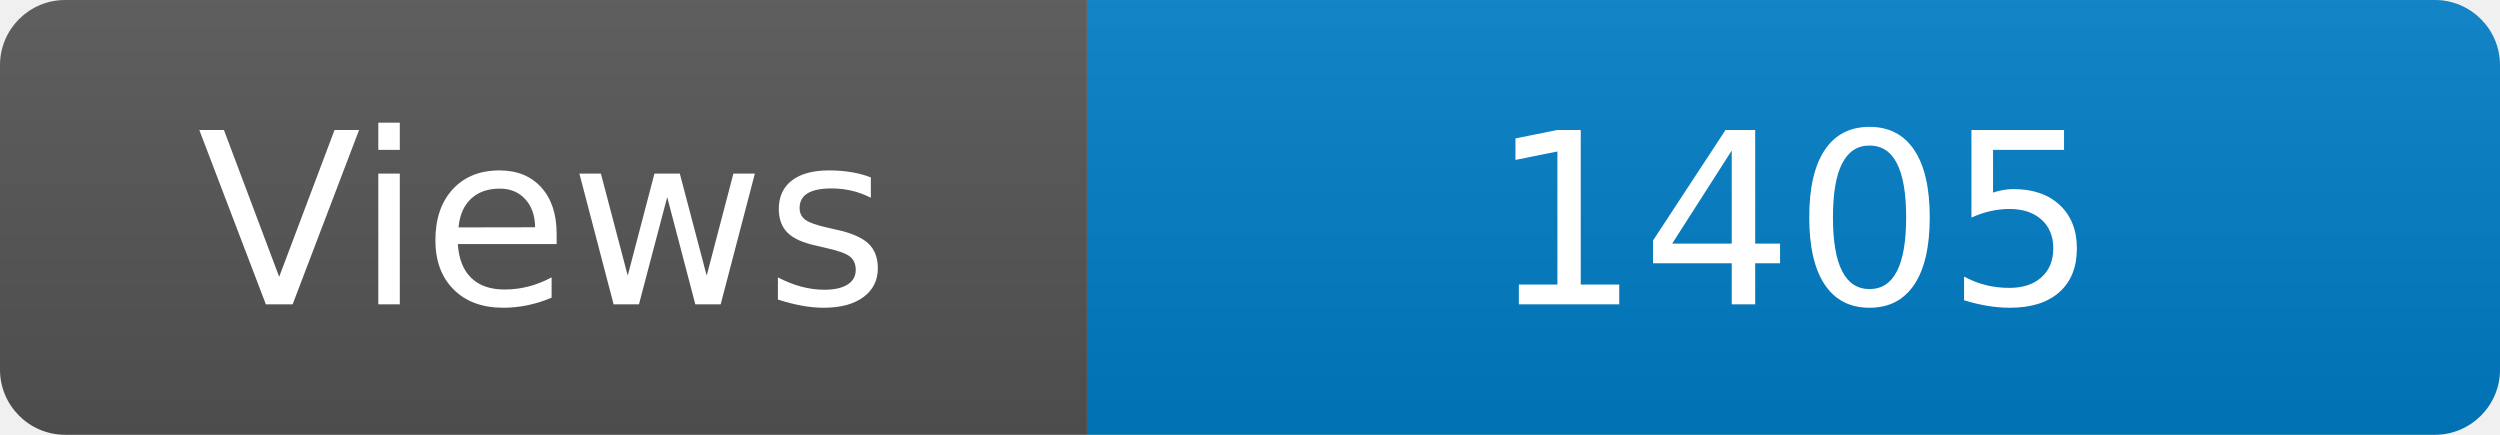
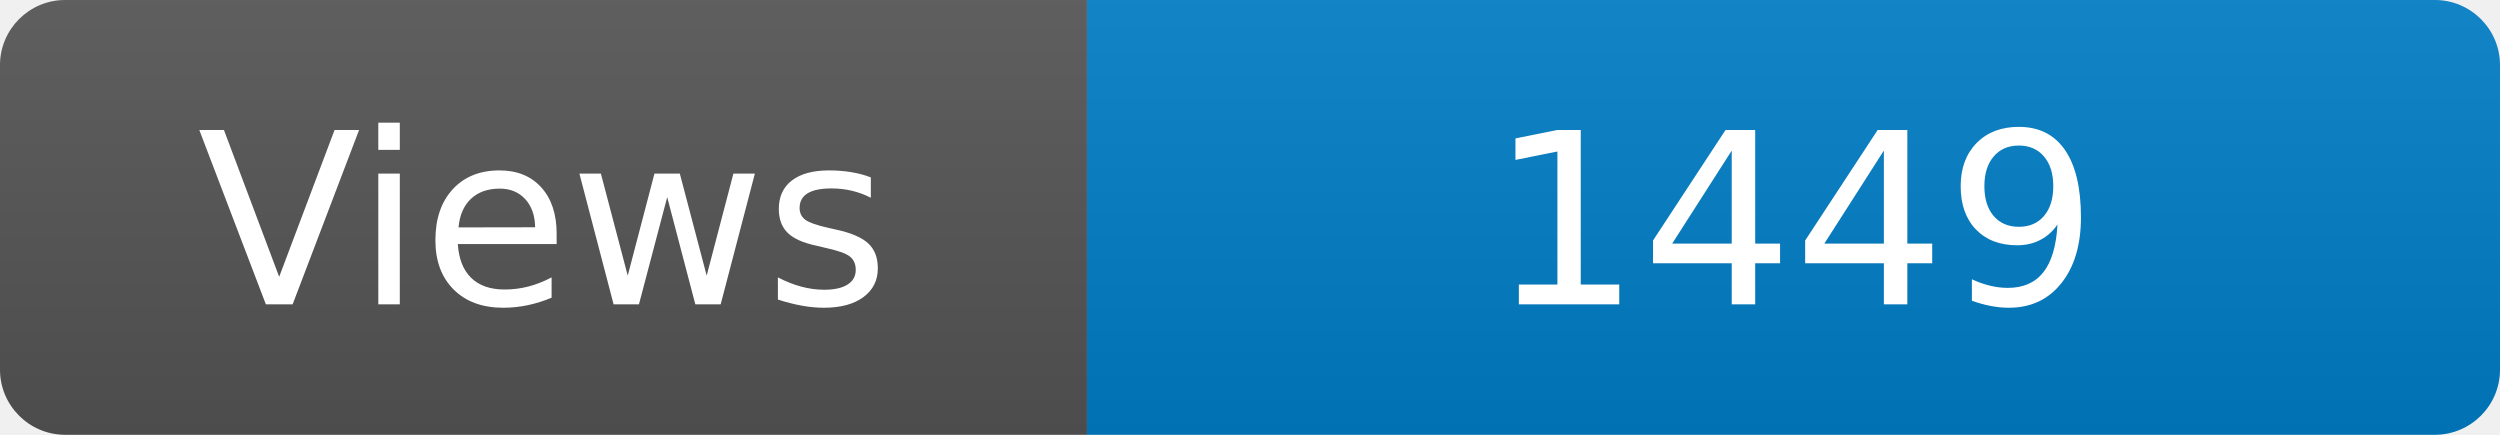
<svg xmlns="http://www.w3.org/2000/svg" width="115" height="20" role="img" aria-label="Maintained?: yes">
  <linearGradient id="s" x2="0" y2="100%">
    <stop offset="0" stop-color="#bbb" stop-opacity=".1" />
    <stop offset="1" stop-opacity=".1" />
  </linearGradient>
  <clipPath id="r">
    <rect width="115" height="20" rx="3" fill="#fff" />
  </clipPath>
  <g clip-path="url(#r)">
    <rect width="50" height="20" fill="#555" />
    <rect x="50" width="160" height="20" fill="#007ec6" />
    <rect width="115" height="20" fill="url(#s)" />
  </g>
  <g fill="#fff" text-anchor="middle" font-family="Verdana,Geneva,DejaVu Sans,sans-serif" font-size="110">
    <text x="250" y="140" transform="scale(.1)" fill="#fff">Views</text>
-     <text x="825" y="140" transform="scale(.1)" fill="#fff">1405</text>
+     <text x="825" y="140" transform="scale(.1)" fill="#fff">1449</text>
  </g>
</svg>
